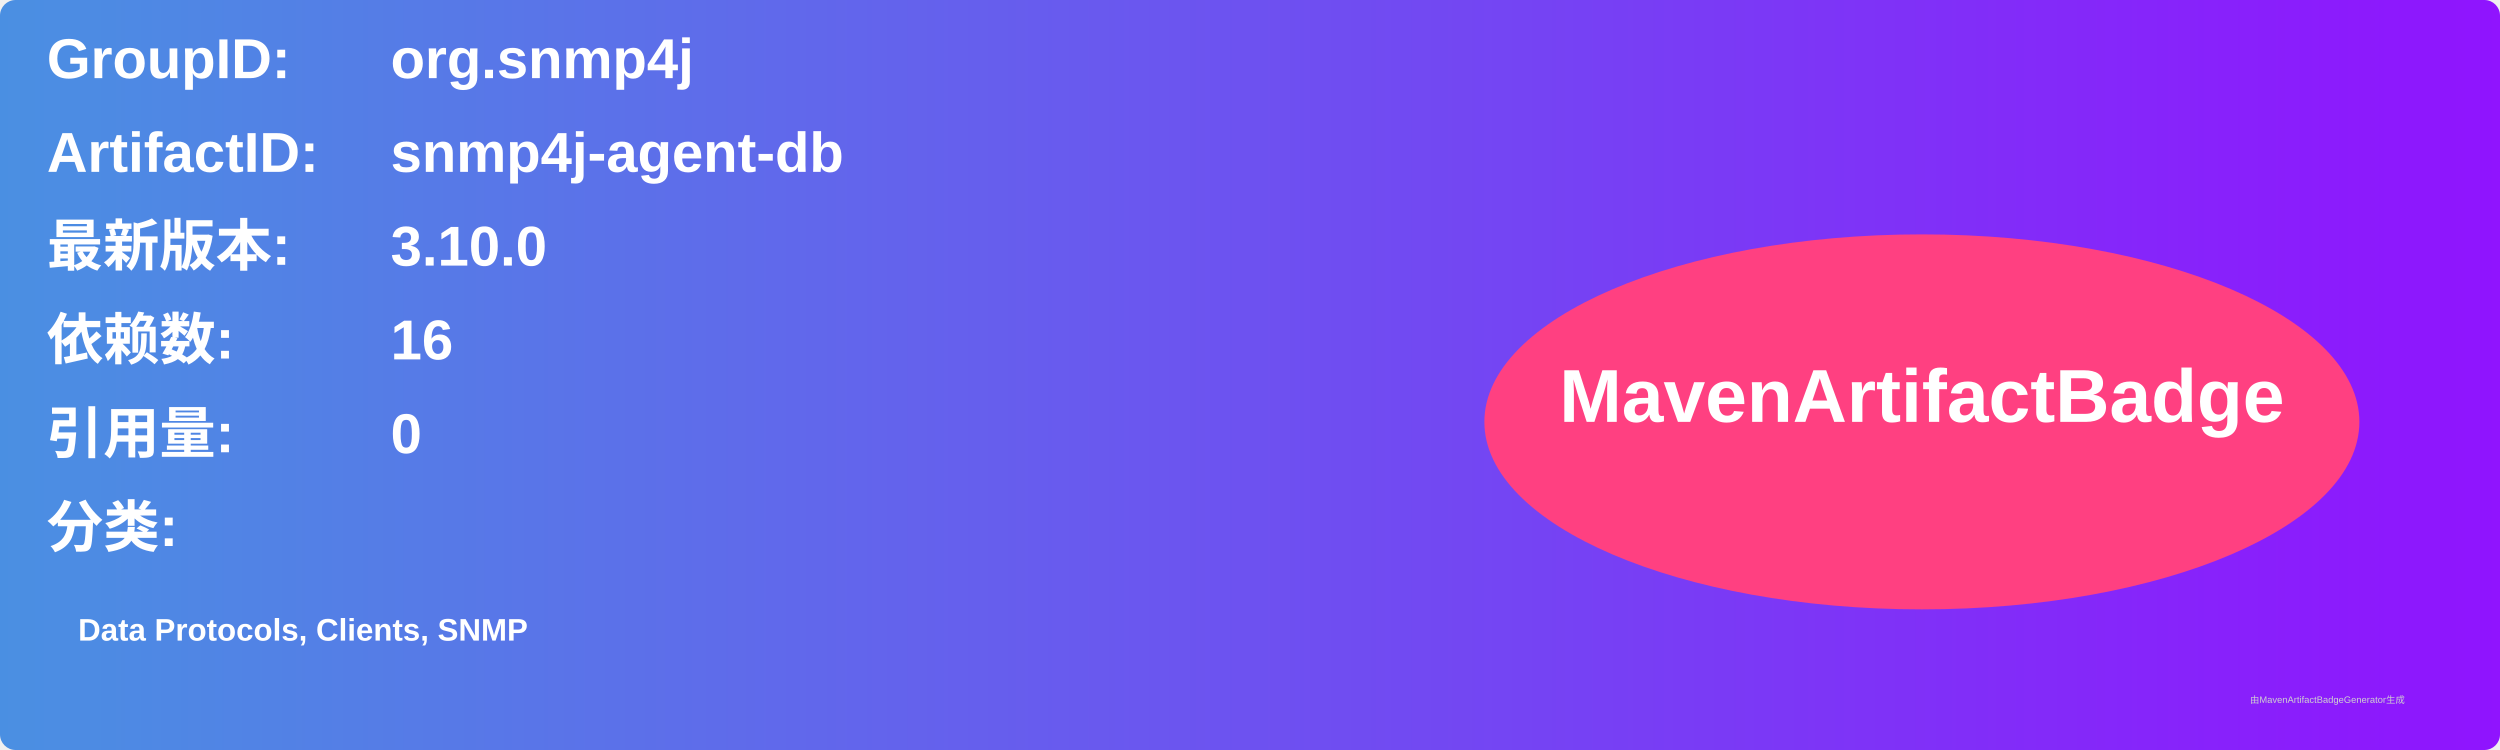
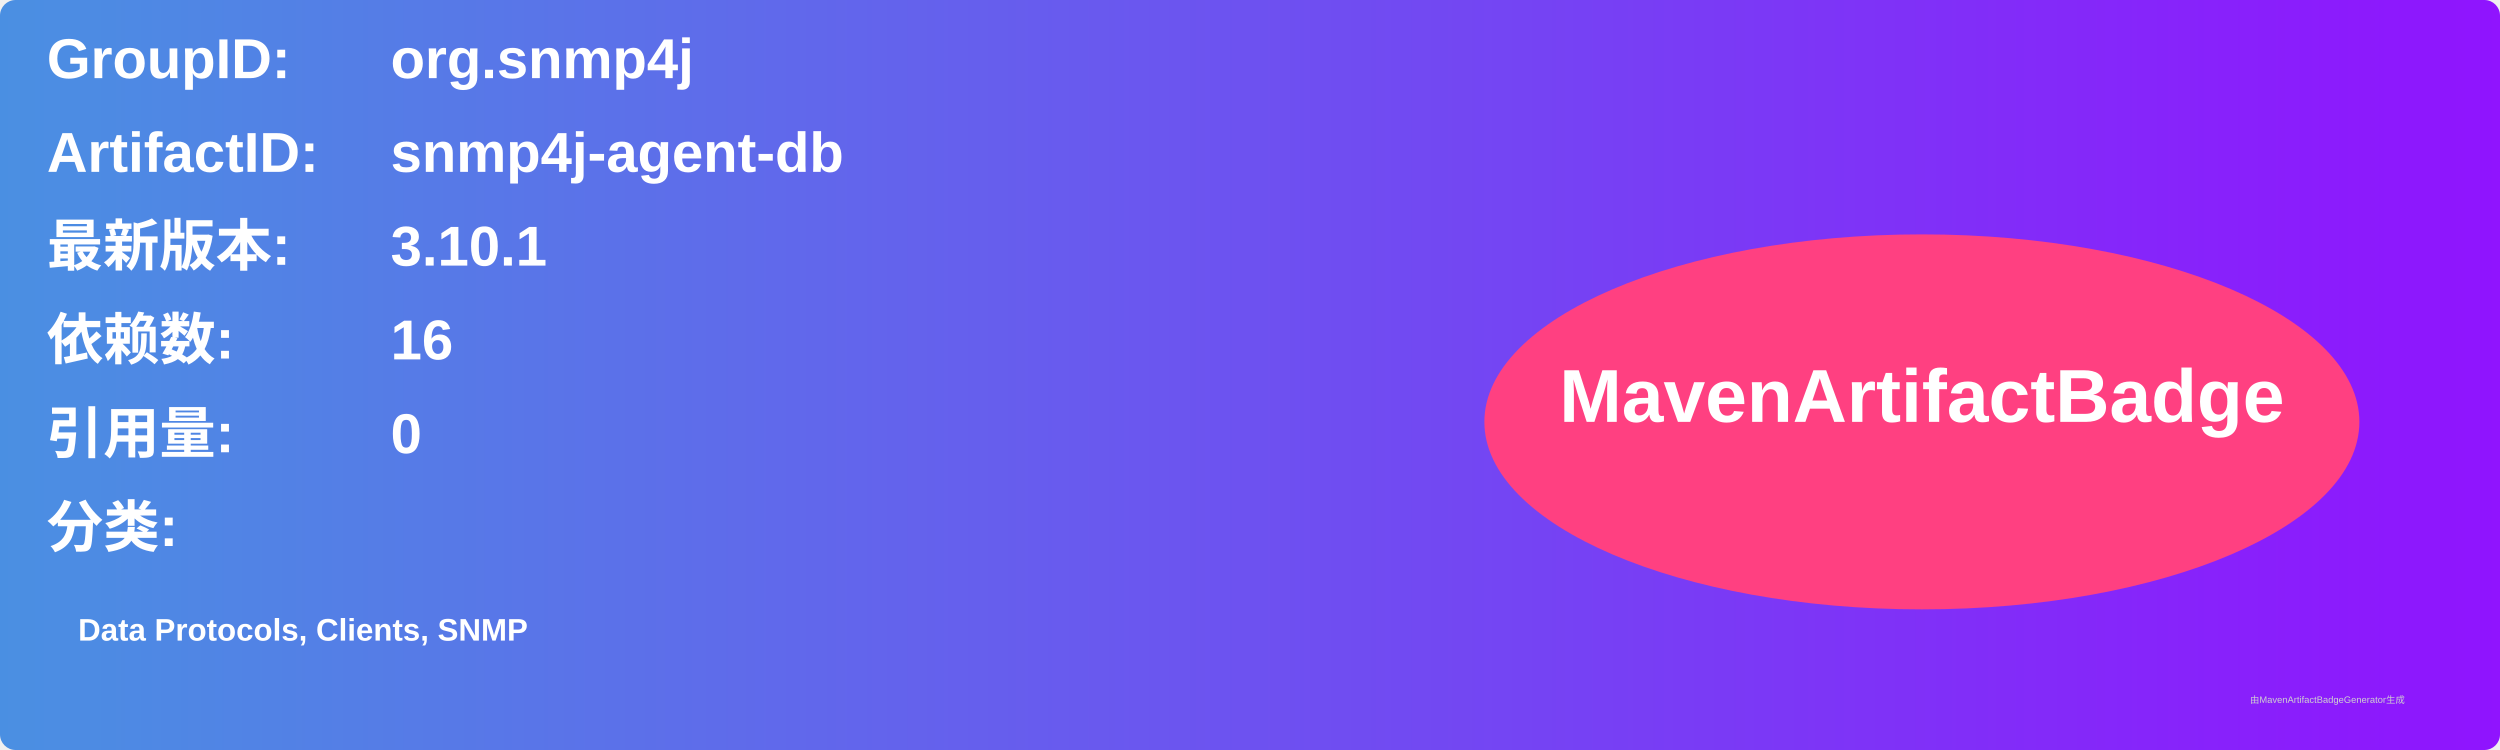
<svg xmlns="http://www.w3.org/2000/svg" width="800" height="240" viewBox="0 0 800 240">
  <linearGradient id="grad" x1="0%" y1="0%" x2="100%" y2="0%">
    <stop offset="0%" stop-color="#4a90e2" />
    <stop offset="100%" stop-color="#9013fe" />
  </linearGradient>
  <rect width="100%" height="100%" rx="5" ry="5" fill="url(#grad)" />
  <g transform="translate(15, 15)">
    <text x="0" y="10" font-family="Arial" font-size="18" fill="white" font-weight="bold" width="260">GroupID:</text>
    <text x="110" y="10" font-family="Arial" font-size="18" fill="white" font-weight="bold" width="460">org.snmp4j</text>
    <text x="0" y="40" font-family="Arial" font-size="18" fill="white" font-weight="bold" width="260">ArtifactID:</text>
    <text x="110" y="40" font-family="Arial" font-size="18" fill="white" font-weight="bold" width="460">snmp4j-agent-db</text>
    <text x="0" y="70" font-family="Arial" font-size="18" fill="white" font-weight="bold">最新版本:</text>
    <text x="110" y="70" font-family="Arial" font-size="18" fill="white" font-weight="bold">
-       <tspan font-weight="bold">3.10.0</tspan>
+       <tspan font-weight="bold">3.10.1</tspan>
    </text>
    <text x="0" y="100" font-family="Arial" font-size="18" fill="white" font-weight="bold">依赖数: </text>
    <text x="110" y="100" font-family="Arial" font-size="18" fill="white">
      <tspan font-weight="bold">16</tspan>
    </text>
    <text x="0" y="130" font-family="Arial" font-size="18" fill="white" font-weight="bold">引用量: </text>
    <text x="110" y="130" font-family="Arial" font-size="18" fill="white">
      <tspan font-weight="bold">0</tspan>
    </text>
    <text x="0" y="160" font-family="Arial" font-size="18" fill="white" font-weight="bold">分类:</text>
    <text x="10" y="190" font-family="Arial" font-size="10" fill="white">
      <tspan font-weight="bold">Data Protocols, Clients, SNMP</tspan>
    </text>
    <ellipse cx="600" cy="120" rx="140" ry="60" fill="#ff4081" />
    <text x="600" y="120" text-anchor="middle" font-family="Arial" font-size="24" fill="white" font-weight="bold">MavenArtifactBadge</text>
  </g>
  <text x="720" y="225" font-family="Arial" font-size="3" fill="#d0d0d0">由MavenArtifactBadgeGenerator生成</text>
</svg>
